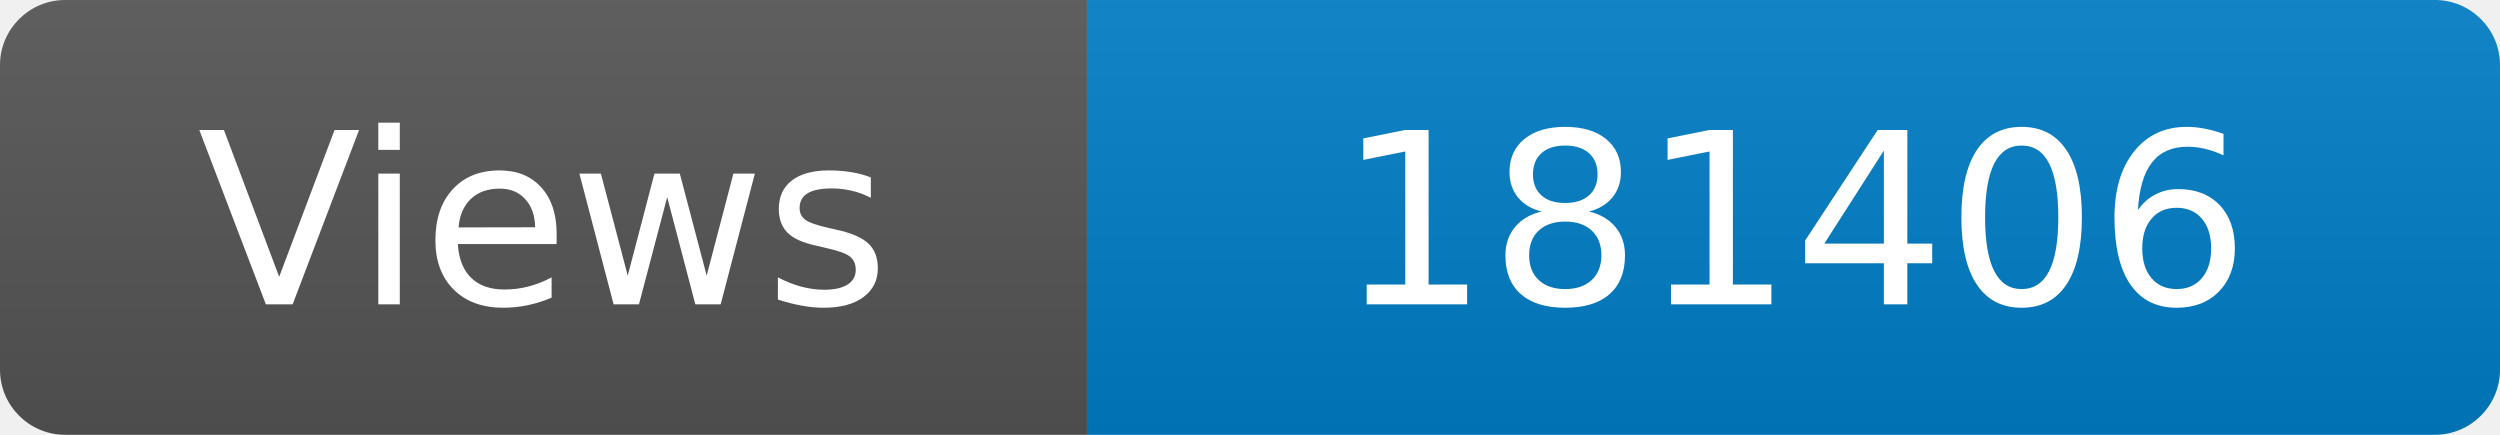
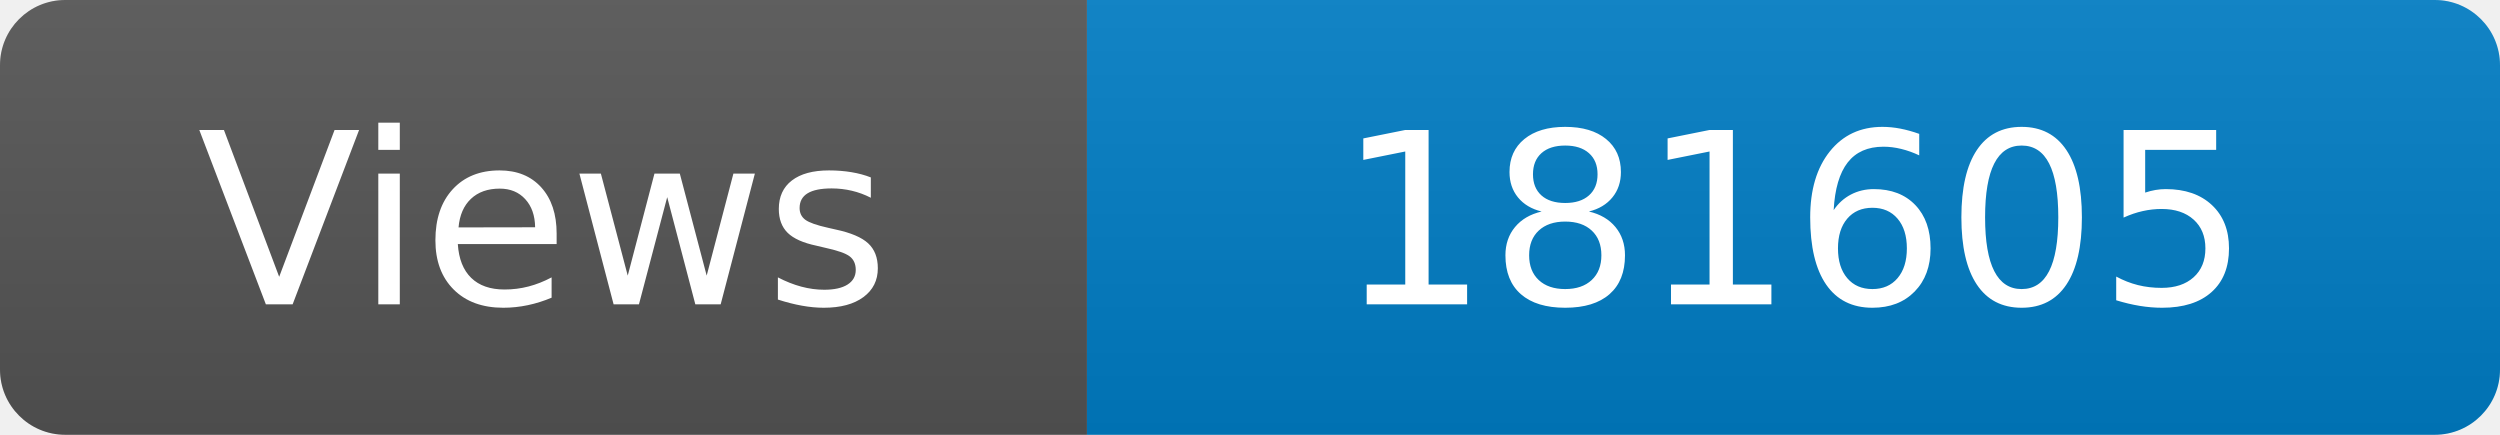
<svg xmlns="http://www.w3.org/2000/svg" width="115" height="20" role="img" aria-label="Maintained?: yes">
  <linearGradient id="s" x2="0" y2="100%">
    <stop offset="0" stop-color="#bbb" stop-opacity=".1" />
    <stop offset="1" stop-opacity=".1" />
  </linearGradient>
  <clipPath id="r">
    <rect width="115" height="20" rx="3" fill="#fff" />
  </clipPath>
  <g clip-path="url(#r)">
    <rect width="50" height="20" fill="#555" />
    <rect x="50" width="160" height="20" fill="#007ec6" />
    <rect width="115" height="20" fill="url(#s)" />
  </g>
  <g fill="#fff" text-anchor="middle" font-family="Verdana,Geneva,DejaVu Sans,sans-serif" font-size="110">
    <text x="250" y="140" transform="scale(.1)" fill="#fff">Views</text>
-     <text x="825" y="140" transform="scale(.1)" fill="#fff">181406</text>
+     <text x="825" y="140" transform="scale(.1)" fill="#fff">181605</text>
  </g>
</svg>
